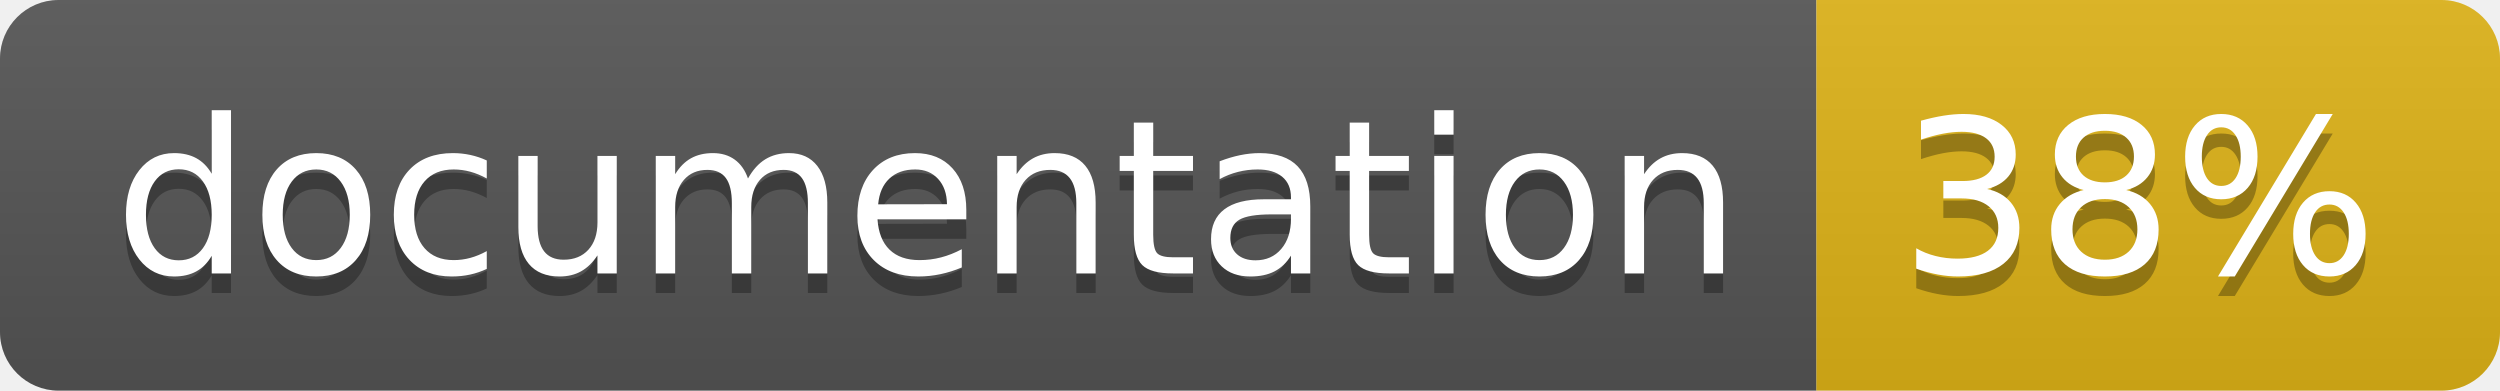
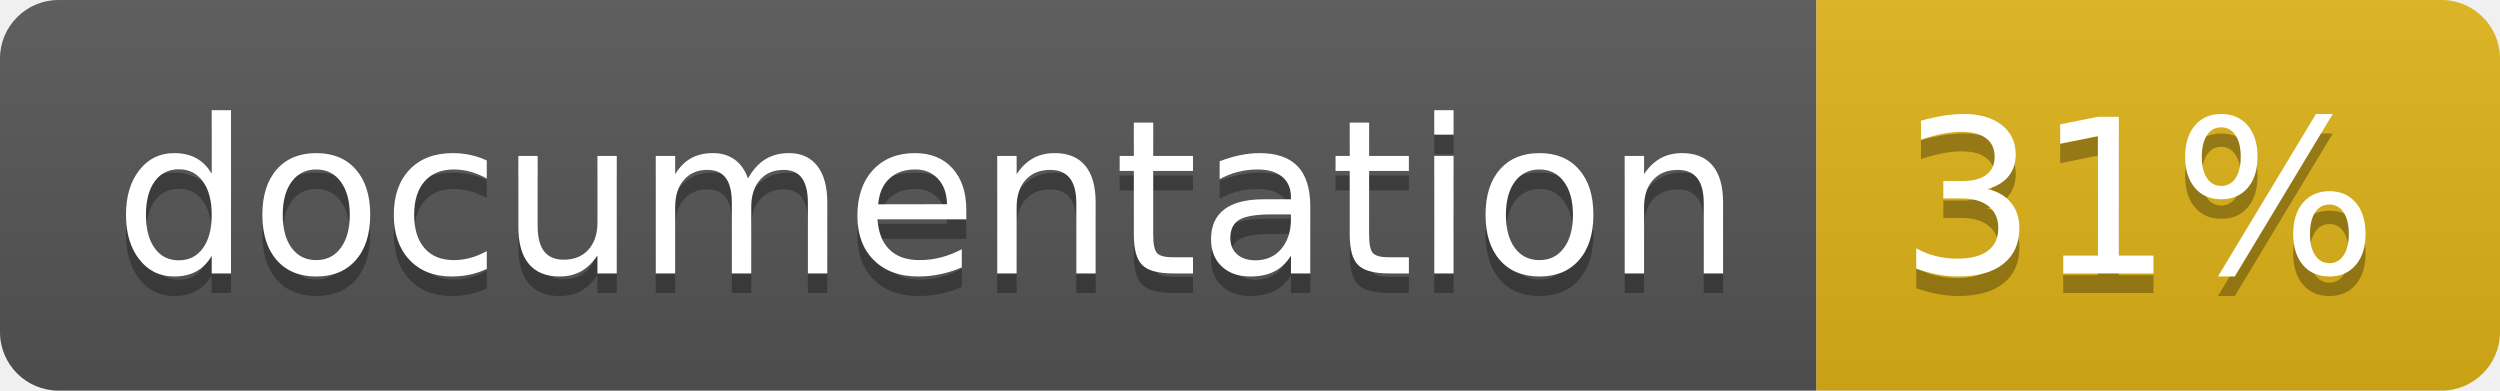
<svg xmlns="http://www.w3.org/2000/svg" width="128" height="20">
  <linearGradient id="b" x2="0" y2="100%">
    <stop offset="0" stop-color="#bbb" stop-opacity=".1" />
    <stop offset="1" stop-opacity=".1" />
  </linearGradient>
  <clipPath id="a">
    <rect width="128" height="20" rx="3" fill="#fff" />
  </clipPath>
  <g clip-path="url(#a)">
    <path fill="#555" d="M0 0h93v20H0z" />
    <path fill="#dfb317" d="M93 0h35v20H93z" />
    <path fill="url(#b)" d="M0 0h128v20H0z" />
  </g>
  <g fill="#fff" text-anchor="middle" font-family="DejaVu Sans,Verdana,Geneva,sans-serif" font-size="110">
    <text x="475" y="150" fill="#010101" fill-opacity=".3" transform="scale(.1)" textLength="830">
      documentation
    </text>
    <text x="475" y="140" transform="scale(.1)" textLength="830">
      documentation
    </text>
    <text x="1095" y="150" fill="#010101" fill-opacity=".3" transform="scale(.1)" textLength="250">
-       38%
+       31%
    </text>
    <text x="1095" y="140" transform="scale(.1)" textLength="250">
-       38%
+       31%
    </text>
  </g>
</svg>
